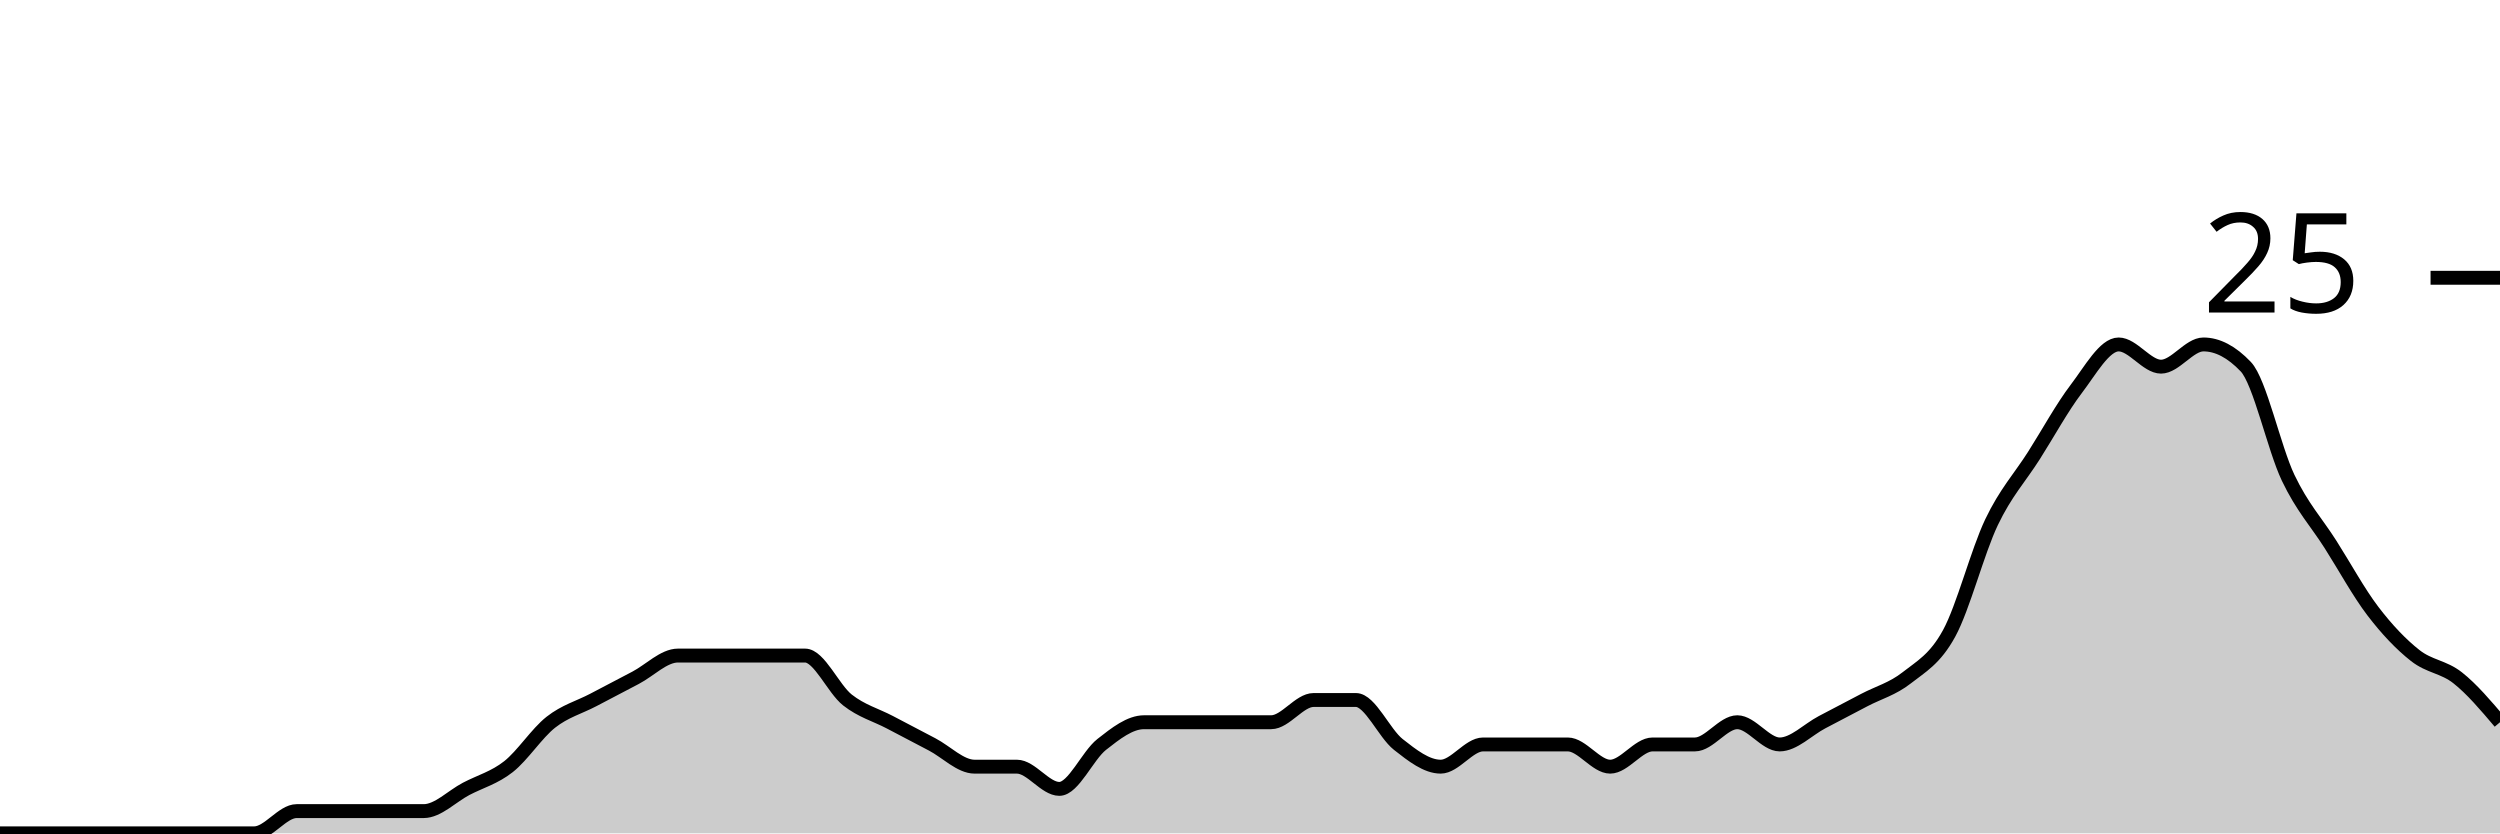
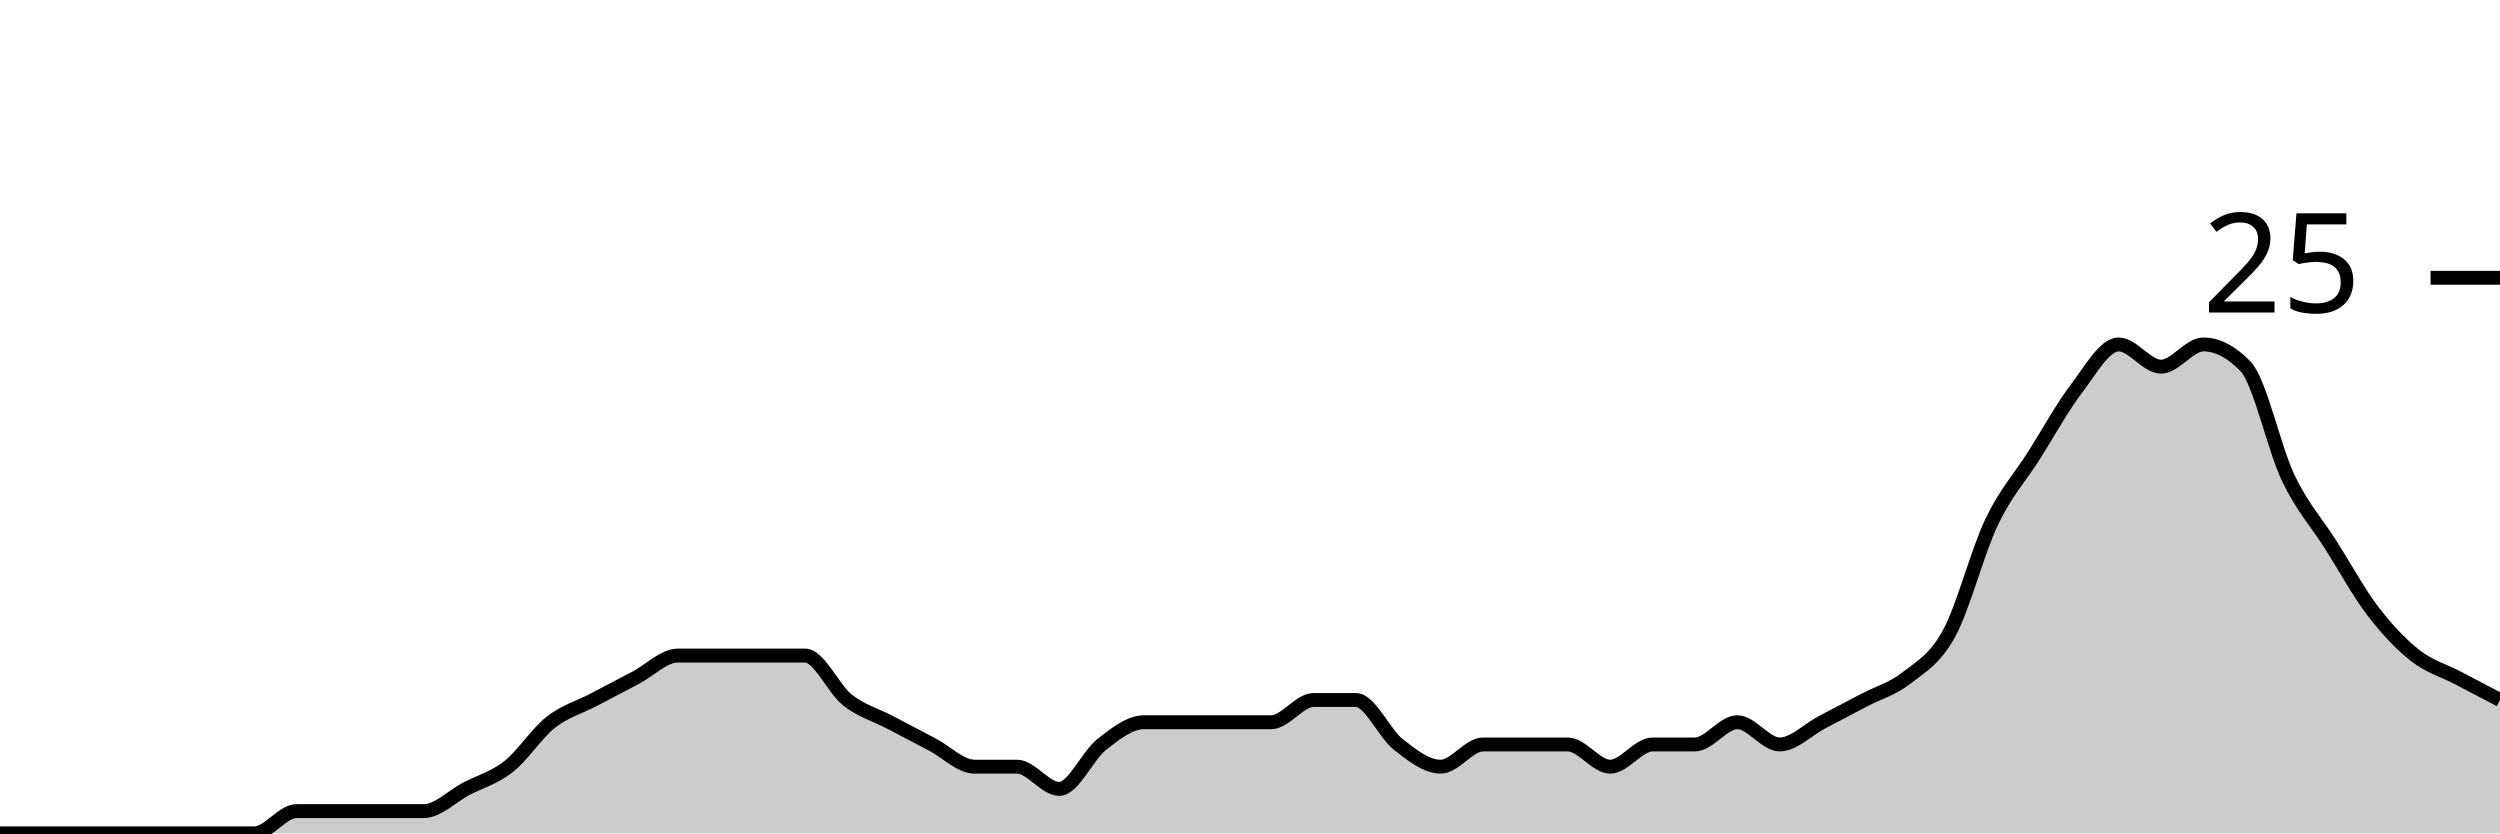
<svg xmlns="http://www.w3.org/2000/svg" viewBox="0 0 180 60">
  <g transform="translate(0,20)">
-     <path class="area" fill="rgba(0, 0, 0, 0.2)" d="M0,40C1.017,40,2.034,40,3.051,40C4.068,40,5.085,40,6.102,40C7.119,40,8.136,40,9.153,40C10.169,40,11.186,40,12.203,40C13.22,40,14.237,40,15.254,40C16.271,40,17.288,40,18.305,40C19.322,40,20.339,38.4,21.356,38.4C22.373,38.4,23.39,38.4,24.407,38.4C25.424,38.4,26.441,38.4,27.458,38.4C28.475,38.4,29.492,38.4,30.508,38.4C31.525,38.4,32.542,37.333,33.559,36.8C34.576,36.267,35.593,36,36.61,35.2C37.627,34.4,38.644,32.8,39.661,32C40.678,31.2,41.695,30.933,42.712,30.4C43.729,29.867,44.746,29.333,45.763,28.8C46.78,28.267,47.797,27.2,48.814,27.2C49.831,27.2,50.847,27.2,51.864,27.2C52.881,27.2,53.898,27.2,54.915,27.2C55.932,27.2,56.949,27.2,57.966,27.2C58.983,27.2,60,29.6,61.017,30.4C62.034,31.2,63.051,31.467,64.068,32C65.085,32.533,66.102,33.067,67.119,33.6C68.136,34.133,69.153,35.2,70.169,35.2C71.186,35.2,72.203,35.2,73.22,35.2C74.237,35.2,75.254,36.8,76.271,36.8C77.288,36.8,78.305,34.4,79.322,33.6C80.339,32.8,81.356,32,82.373,32C83.39,32,84.407,32,85.424,32C86.441,32,87.458,32,88.475,32C89.492,32,90.508,32,91.525,32C92.542,32,93.559,30.4,94.576,30.4C95.593,30.4,96.61,30.4,97.627,30.4C98.644,30.4,99.661,32.8,100.678,33.6C101.695,34.4,102.712,35.2,103.729,35.2C104.746,35.2,105.763,33.6,106.78,33.6C107.797,33.6,108.814,33.6,109.831,33.6C110.847,33.6,111.864,33.6,112.881,33.6C113.898,33.6,114.915,35.2,115.932,35.2C116.949,35.2,117.966,33.6,118.983,33.6C120,33.6,121.017,33.6,122.034,33.6C123.051,33.6,124.068,32,125.085,32C126.102,32,127.119,33.6,128.136,33.6C129.153,33.6,130.169,32.533,131.186,32C132.203,31.467,133.22,30.933,134.237,30.4C135.254,29.867,136.271,29.6,137.288,28.8C138.305,28,139.322,27.467,140.339,25.6C141.356,23.733,142.373,19.733,143.39,17.6C144.407,15.467,145.424,14.4,146.441,12.8C147.458,11.2,148.475,9.333,149.492,8C150.508,6.667,151.525,4.8,152.542,4.8C153.559,4.8,154.576,6.4,155.593,6.4C156.61,6.4,157.627,4.8,158.644,4.8C159.661,4.8,160.678,5.333,161.695,6.4C162.712,7.467,163.729,12.267,164.746,14.4C165.763,16.533,166.78,17.6,167.797,19.2C168.814,20.8,169.831,22.667,170.847,24C171.864,25.333,172.881,26.4,173.898,27.2C174.915,28,175.932,28,176.949,28.8C177.966,29.6,178.983,30.8,180,32L180,40C178.983,40,177.966,40,176.949,40C175.932,40,174.915,40,173.898,40C172.881,40,171.864,40,170.847,40C169.831,40,168.814,40,167.797,40C166.78,40,165.763,40,164.746,40C163.729,40,162.712,40,161.695,40C160.678,40,159.661,40,158.644,40C157.627,40,156.61,40,155.593,40C154.576,40,153.559,40,152.542,40C151.525,40,150.508,40,149.492,40C148.475,40,147.458,40,146.441,40C145.424,40,144.407,40,143.39,40C142.373,40,141.356,40,140.339,40C139.322,40,138.305,40,137.288,40C136.271,40,135.254,40,134.237,40C133.22,40,132.203,40,131.186,40C130.169,40,129.153,40,128.136,40C127.119,40,126.102,40,125.085,40C124.068,40,123.051,40,122.034,40C121.017,40,120,40,118.983,40C117.966,40,116.949,40,115.932,40C114.915,40,113.898,40,112.881,40C111.864,40,110.847,40,109.831,40C108.814,40,107.797,40,106.78,40C105.763,40,104.746,40,103.729,40C102.712,40,101.695,40,100.678,40C99.661,40,98.644,40,97.627,40C96.61,40,95.593,40,94.576,40C93.559,40,92.542,40,91.525,40C90.508,40,89.492,40,88.475,40C87.458,40,86.441,40,85.424,40C84.407,40,83.39,40,82.373,40C81.356,40,80.339,40,79.322,40C78.305,40,77.288,40,76.271,40C75.254,40,74.237,40,73.22,40C72.203,40,71.186,40,70.169,40C69.153,40,68.136,40,67.119,40C66.102,40,65.085,40,64.068,40C63.051,40,62.034,40,61.017,40C60,40,58.983,40,57.966,40C56.949,40,55.932,40,54.915,40C53.898,40,52.881,40,51.864,40C50.847,40,49.831,40,48.814,40C47.797,40,46.78,40,45.763,40C44.746,40,43.729,40,42.712,40C41.695,40,40.678,40,39.661,40C38.644,40,37.627,40,36.61,40C35.593,40,34.576,40,33.559,40C32.542,40,31.525,40,30.508,40C29.492,40,28.475,40,27.458,40C26.441,40,25.424,40,24.407,40C23.39,40,22.373,40,21.356,40C20.339,40,19.322,40,18.305,40C17.288,40,16.271,40,15.254,40C14.237,40,13.22,40,12.203,40C11.186,40,10.169,40,9.153,40C8.136,40,7.119,40,6.102,40C5.085,40,4.068,40,3.051,40C2.034,40,1.017,40,0,40Z" />
-     <path class="line" stroke="black" fill="none" d="M0,40C1.017,40,2.034,40,3.051,40C4.068,40,5.085,40,6.102,40C7.119,40,8.136,40,9.153,40C10.169,40,11.186,40,12.203,40C13.22,40,14.237,40,15.254,40C16.271,40,17.288,40,18.305,40C19.322,40,20.339,38.4,21.356,38.4C22.373,38.4,23.39,38.4,24.407,38.4C25.424,38.4,26.441,38.4,27.458,38.4C28.475,38.4,29.492,38.4,30.508,38.4C31.525,38.4,32.542,37.333,33.559,36.8C34.576,36.267,35.593,36,36.61,35.2C37.627,34.4,38.644,32.8,39.661,32C40.678,31.2,41.695,30.933,42.712,30.4C43.729,29.867,44.746,29.333,45.763,28.8C46.78,28.267,47.797,27.2,48.814,27.2C49.831,27.2,50.847,27.2,51.864,27.2C52.881,27.2,53.898,27.2,54.915,27.2C55.932,27.2,56.949,27.2,57.966,27.2C58.983,27.2,60,29.6,61.017,30.4C62.034,31.2,63.051,31.467,64.068,32C65.085,32.533,66.102,33.067,67.119,33.6C68.136,34.133,69.153,35.2,70.169,35.2C71.186,35.2,72.203,35.2,73.22,35.2C74.237,35.2,75.254,36.8,76.271,36.8C77.288,36.8,78.305,34.4,79.322,33.6C80.339,32.8,81.356,32,82.373,32C83.39,32,84.407,32,85.424,32C86.441,32,87.458,32,88.475,32C89.492,32,90.508,32,91.525,32C92.542,32,93.559,30.4,94.576,30.4C95.593,30.4,96.61,30.4,97.627,30.4C98.644,30.4,99.661,32.8,100.678,33.6C101.695,34.4,102.712,35.2,103.729,35.2C104.746,35.2,105.763,33.6,106.78,33.6C107.797,33.6,108.814,33.6,109.831,33.6C110.847,33.6,111.864,33.6,112.881,33.6C113.898,33.6,114.915,35.2,115.932,35.2C116.949,35.2,117.966,33.6,118.983,33.6C120,33.6,121.017,33.6,122.034,33.6C123.051,33.6,124.068,32,125.085,32C126.102,32,127.119,33.6,128.136,33.6C129.153,33.6,130.169,32.533,131.186,32C132.203,31.467,133.22,30.933,134.237,30.4C135.254,29.867,136.271,29.6,137.288,28.8C138.305,28,139.322,27.467,140.339,25.6C141.356,23.733,142.373,19.733,143.39,17.6C144.407,15.467,145.424,14.4,146.441,12.8C147.458,11.2,148.475,9.333,149.492,8C150.508,6.667,151.525,4.8,152.542,4.8C153.559,4.8,154.576,6.4,155.593,6.4C156.61,6.4,157.627,4.8,158.644,4.8C159.661,4.8,160.678,5.333,161.695,6.4C162.712,7.467,163.729,12.267,164.746,14.4C165.763,16.533,166.78,17.6,167.797,19.2C168.814,20.8,169.831,22.667,170.847,24C171.864,25.333,172.881,26.4,173.898,27.2C174.915,28,175.932,28,176.949,28.8C177.966,29.6,178.983,30.8,180,32" />
+     <path class="area" fill="rgba(0, 0, 0, 0.2)" d="M0,40C1.017,40,2.034,40,3.051,40C4.068,40,5.085,40,6.102,40C7.119,40,8.136,40,9.153,40C10.169,40,11.186,40,12.203,40C13.22,40,14.237,40,15.254,40C16.271,40,17.288,40,18.305,40C19.322,40,20.339,38.4,21.356,38.4C22.373,38.4,23.39,38.4,24.407,38.4C25.424,38.4,26.441,38.4,27.458,38.4C28.475,38.4,29.492,38.4,30.508,38.4C31.525,38.4,32.542,37.333,33.559,36.8C34.576,36.267,35.593,36,36.61,35.2C37.627,34.4,38.644,32.8,39.661,32C40.678,31.2,41.695,30.933,42.712,30.4C43.729,29.867,44.746,29.333,45.763,28.8C46.78,28.267,47.797,27.2,48.814,27.2C49.831,27.2,50.847,27.2,51.864,27.2C52.881,27.2,53.898,27.2,54.915,27.2C55.932,27.2,56.949,27.2,57.966,27.2C58.983,27.2,60,29.6,61.017,30.4C62.034,31.2,63.051,31.467,64.068,32C65.085,32.533,66.102,33.067,67.119,33.6C68.136,34.133,69.153,35.2,70.169,35.2C71.186,35.2,72.203,35.2,73.22,35.2C74.237,35.2,75.254,36.8,76.271,36.8C77.288,36.8,78.305,34.4,79.322,33.6C80.339,32.8,81.356,32,82.373,32C83.39,32,84.407,32,85.424,32C86.441,32,87.458,32,88.475,32C89.492,32,90.508,32,91.525,32C92.542,32,93.559,30.4,94.576,30.4C95.593,30.4,96.61,30.4,97.627,30.4C98.644,30.4,99.661,32.8,100.678,33.6C101.695,34.4,102.712,35.2,103.729,35.2C104.746,35.2,105.763,33.6,106.78,33.6C107.797,33.6,108.814,33.6,109.831,33.6C110.847,33.6,111.864,33.6,112.881,33.6C113.898,33.6,114.915,35.2,115.932,35.2C116.949,35.2,117.966,33.6,118.983,33.6C120,33.6,121.017,33.6,122.034,33.6C123.051,33.6,124.068,32,125.085,32C126.102,32,127.119,33.6,128.136,33.6C129.153,33.6,130.169,32.533,131.186,32C132.203,31.467,133.22,30.933,134.237,30.4C135.254,29.867,136.271,29.6,137.288,28.8C138.305,28,139.322,27.467,140.339,25.6C141.356,23.733,142.373,19.733,143.39,17.6C144.407,15.467,145.424,14.4,146.441,12.8C147.458,11.2,148.475,9.333,149.492,8C150.508,6.667,151.525,4.8,152.542,4.8C153.559,4.8,154.576,6.4,155.593,6.4C156.61,6.4,157.627,4.8,158.644,4.8C159.661,4.8,160.678,5.333,161.695,6.4C162.712,7.467,163.729,12.267,164.746,14.4C165.763,16.533,166.78,17.6,167.797,19.2C168.814,20.8,169.831,22.667,170.847,24C171.864,25.333,172.881,26.4,173.898,27.2C174.915,28,175.932,28.267,176.949,28.8C177.966,29.333,178.983,29.867,180,30.4L180,40C178.983,40,177.966,40,176.949,40C175.932,40,174.915,40,173.898,40C172.881,40,171.864,40,170.847,40C169.831,40,168.814,40,167.797,40C166.78,40,165.763,40,164.746,40C163.729,40,162.712,40,161.695,40C160.678,40,159.661,40,158.644,40C157.627,40,156.61,40,155.593,40C154.576,40,153.559,40,152.542,40C151.525,40,150.508,40,149.492,40C148.475,40,147.458,40,146.441,40C145.424,40,144.407,40,143.39,40C142.373,40,141.356,40,140.339,40C139.322,40,138.305,40,137.288,40C136.271,40,135.254,40,134.237,40C133.22,40,132.203,40,131.186,40C130.169,40,129.153,40,128.136,40C127.119,40,126.102,40,125.085,40C124.068,40,123.051,40,122.034,40C121.017,40,120,40,118.983,40C117.966,40,116.949,40,115.932,40C114.915,40,113.898,40,112.881,40C111.864,40,110.847,40,109.831,40C108.814,40,107.797,40,106.78,40C105.763,40,104.746,40,103.729,40C102.712,40,101.695,40,100.678,40C99.661,40,98.644,40,97.627,40C96.61,40,95.593,40,94.576,40C93.559,40,92.542,40,91.525,40C90.508,40,89.492,40,88.475,40C87.458,40,86.441,40,85.424,40C84.407,40,83.39,40,82.373,40C81.356,40,80.339,40,79.322,40C78.305,40,77.288,40,76.271,40C75.254,40,74.237,40,73.22,40C72.203,40,71.186,40,70.169,40C69.153,40,68.136,40,67.119,40C66.102,40,65.085,40,64.068,40C63.051,40,62.034,40,61.017,40C60,40,58.983,40,57.966,40C56.949,40,55.932,40,54.915,40C53.898,40,52.881,40,51.864,40C50.847,40,49.831,40,48.814,40C47.797,40,46.78,40,45.763,40C44.746,40,43.729,40,42.712,40C41.695,40,40.678,40,39.661,40C38.644,40,37.627,40,36.61,40C35.593,40,34.576,40,33.559,40C32.542,40,31.525,40,30.508,40C29.492,40,28.475,40,27.458,40C26.441,40,25.424,40,24.407,40C23.39,40,22.373,40,21.356,40C20.339,40,19.322,40,18.305,40C17.288,40,16.271,40,15.254,40C14.237,40,13.22,40,12.203,40C11.186,40,10.169,40,9.153,40C8.136,40,7.119,40,6.102,40C5.085,40,4.068,40,3.051,40C2.034,40,1.017,40,0,40Z" />
+     <path class="line" stroke="black" fill="none" d="M0,40C1.017,40,2.034,40,3.051,40C4.068,40,5.085,40,6.102,40C7.119,40,8.136,40,9.153,40C10.169,40,11.186,40,12.203,40C13.22,40,14.237,40,15.254,40C16.271,40,17.288,40,18.305,40C19.322,40,20.339,38.4,21.356,38.4C22.373,38.4,23.39,38.4,24.407,38.4C25.424,38.4,26.441,38.4,27.458,38.4C28.475,38.4,29.492,38.4,30.508,38.4C31.525,38.4,32.542,37.333,33.559,36.8C34.576,36.267,35.593,36,36.61,35.2C37.627,34.4,38.644,32.8,39.661,32C40.678,31.2,41.695,30.933,42.712,30.4C43.729,29.867,44.746,29.333,45.763,28.8C46.78,28.267,47.797,27.2,48.814,27.2C49.831,27.2,50.847,27.2,51.864,27.2C52.881,27.2,53.898,27.2,54.915,27.2C55.932,27.2,56.949,27.2,57.966,27.2C58.983,27.2,60,29.6,61.017,30.4C62.034,31.2,63.051,31.467,64.068,32C65.085,32.533,66.102,33.067,67.119,33.6C68.136,34.133,69.153,35.2,70.169,35.2C71.186,35.2,72.203,35.2,73.22,35.2C74.237,35.2,75.254,36.8,76.271,36.8C77.288,36.8,78.305,34.4,79.322,33.6C80.339,32.8,81.356,32,82.373,32C83.39,32,84.407,32,85.424,32C86.441,32,87.458,32,88.475,32C89.492,32,90.508,32,91.525,32C92.542,32,93.559,30.4,94.576,30.4C95.593,30.4,96.61,30.4,97.627,30.4C98.644,30.4,99.661,32.8,100.678,33.6C101.695,34.4,102.712,35.2,103.729,35.2C104.746,35.2,105.763,33.6,106.78,33.6C107.797,33.6,108.814,33.6,109.831,33.6C110.847,33.6,111.864,33.6,112.881,33.6C113.898,33.6,114.915,35.2,115.932,35.2C116.949,35.2,117.966,33.6,118.983,33.6C120,33.6,121.017,33.6,122.034,33.6C123.051,33.6,124.068,32,125.085,32C126.102,32,127.119,33.6,128.136,33.6C129.153,33.6,130.169,32.533,131.186,32C132.203,31.467,133.22,30.933,134.237,30.4C135.254,29.867,136.271,29.6,137.288,28.8C138.305,28,139.322,27.467,140.339,25.6C141.356,23.733,142.373,19.733,143.39,17.6C144.407,15.467,145.424,14.4,146.441,12.8C147.458,11.2,148.475,9.333,149.492,8C150.508,6.667,151.525,4.8,152.542,4.8C153.559,4.8,154.576,6.4,155.593,6.4C156.61,6.4,157.627,4.8,158.644,4.8C159.661,4.8,160.678,5.333,161.695,6.4C162.712,7.467,163.729,12.267,164.746,14.4C165.763,16.533,166.78,17.6,167.797,19.2C168.814,20.8,169.831,22.667,170.847,24C171.864,25.333,172.881,26.4,173.898,27.2C174.915,28,175.932,28.267,176.949,28.8C177.966,29.333,178.983,29.867,180,30.4" />
    <path class="axis-ceiling" stroke-width="1" stroke="black" fill="none" d="M175,0L180,0" />
    <text class="axis-ceiling-label" font-family="sans-serif" text-anchor="end" font-size="10px" x="170" y="2.5">25</text>
  </g>
</svg>
